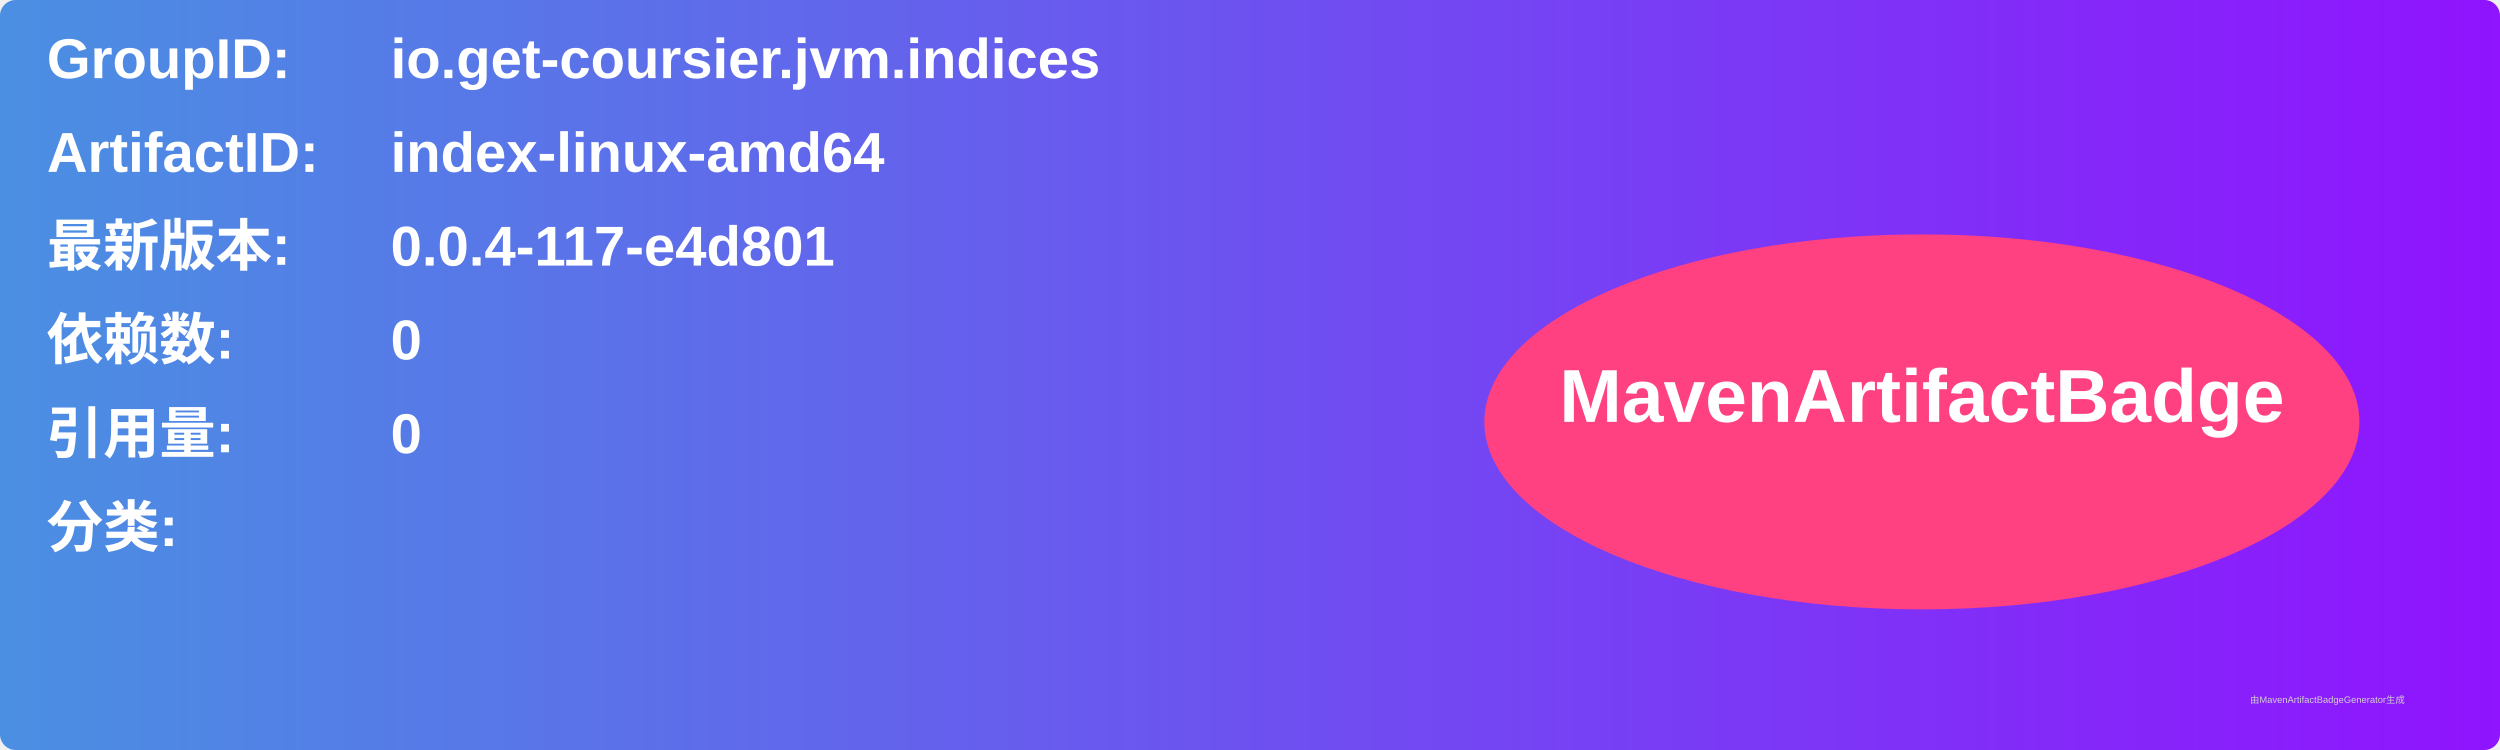
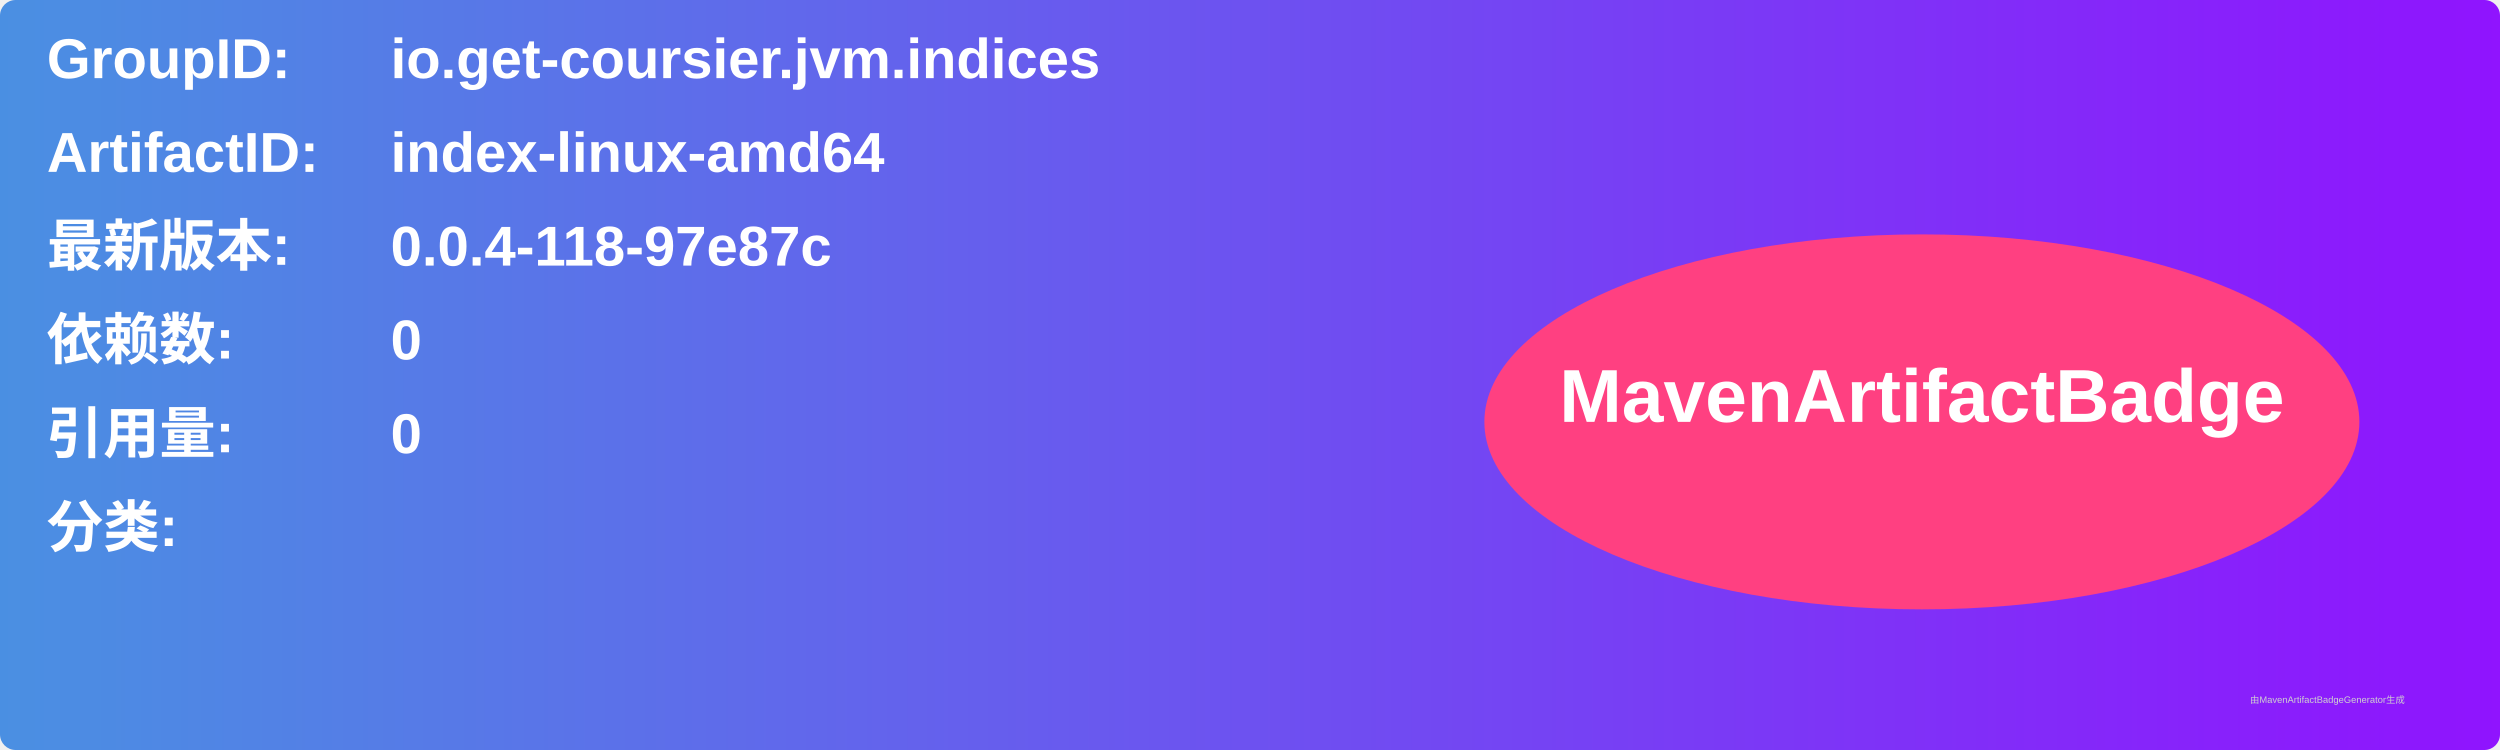
<svg xmlns="http://www.w3.org/2000/svg" width="800" height="240" viewBox="0 0 800 240">
  <linearGradient id="grad" x1="0%" y1="0%" x2="100%" y2="0%">
    <stop offset="0%" stop-color="#4a90e2" />
    <stop offset="100%" stop-color="#9013fe" />
  </linearGradient>
  <rect width="100%" height="100%" rx="5" ry="5" fill="url(#grad)" />
  <g transform="translate(15, 15)">
    <text x="0" y="10" font-family="Arial" font-size="18" fill="white" font-weight="bold" width="260">GroupID:</text>
    <text x="110" y="10" font-family="Arial" font-size="18" fill="white" font-weight="bold" width="460">io.get-coursier.jvm.indices</text>
    <text x="0" y="40" font-family="Arial" font-size="18" fill="white" font-weight="bold" width="260">ArtifactID:</text>
    <text x="110" y="40" font-family="Arial" font-size="18" fill="white" font-weight="bold" width="460">index-linux-amd64</text>
    <text x="0" y="70" font-family="Arial" font-size="18" fill="white" font-weight="bold">最新版本:</text>
    <text x="110" y="70" font-family="Arial" font-size="18" fill="white" font-weight="bold">
-       <tspan font-weight="bold">0.0.4-117-e4d801</tspan>
+       <tspan font-weight="bold">0.0.4-118-97e87c</tspan>
    </text>
    <text x="0" y="100" font-family="Arial" font-size="18" fill="white" font-weight="bold">依赖数: </text>
    <text x="110" y="100" font-family="Arial" font-size="18" fill="white">
      <tspan font-weight="bold">0</tspan>
    </text>
    <text x="0" y="130" font-family="Arial" font-size="18" fill="white" font-weight="bold">引用量: </text>
    <text x="110" y="130" font-family="Arial" font-size="18" fill="white">
      <tspan font-weight="bold">0</tspan>
    </text>
    <text x="0" y="160" font-family="Arial" font-size="18" fill="white" font-weight="bold">分类:</text>
    <text x="10" y="190" font-family="Arial" font-size="10" fill="white">
      <tspan font-weight="bold" />
    </text>
    <ellipse cx="600" cy="120" rx="140" ry="60" fill="#ff4081" />
    <text x="600" y="120" text-anchor="middle" font-family="Arial" font-size="24" fill="white" font-weight="bold">MavenArtifactBadge</text>
  </g>
  <text x="720" y="225" font-family="Arial" font-size="3" fill="#d0d0d0">由MavenArtifactBadgeGenerator生成</text>
</svg>
